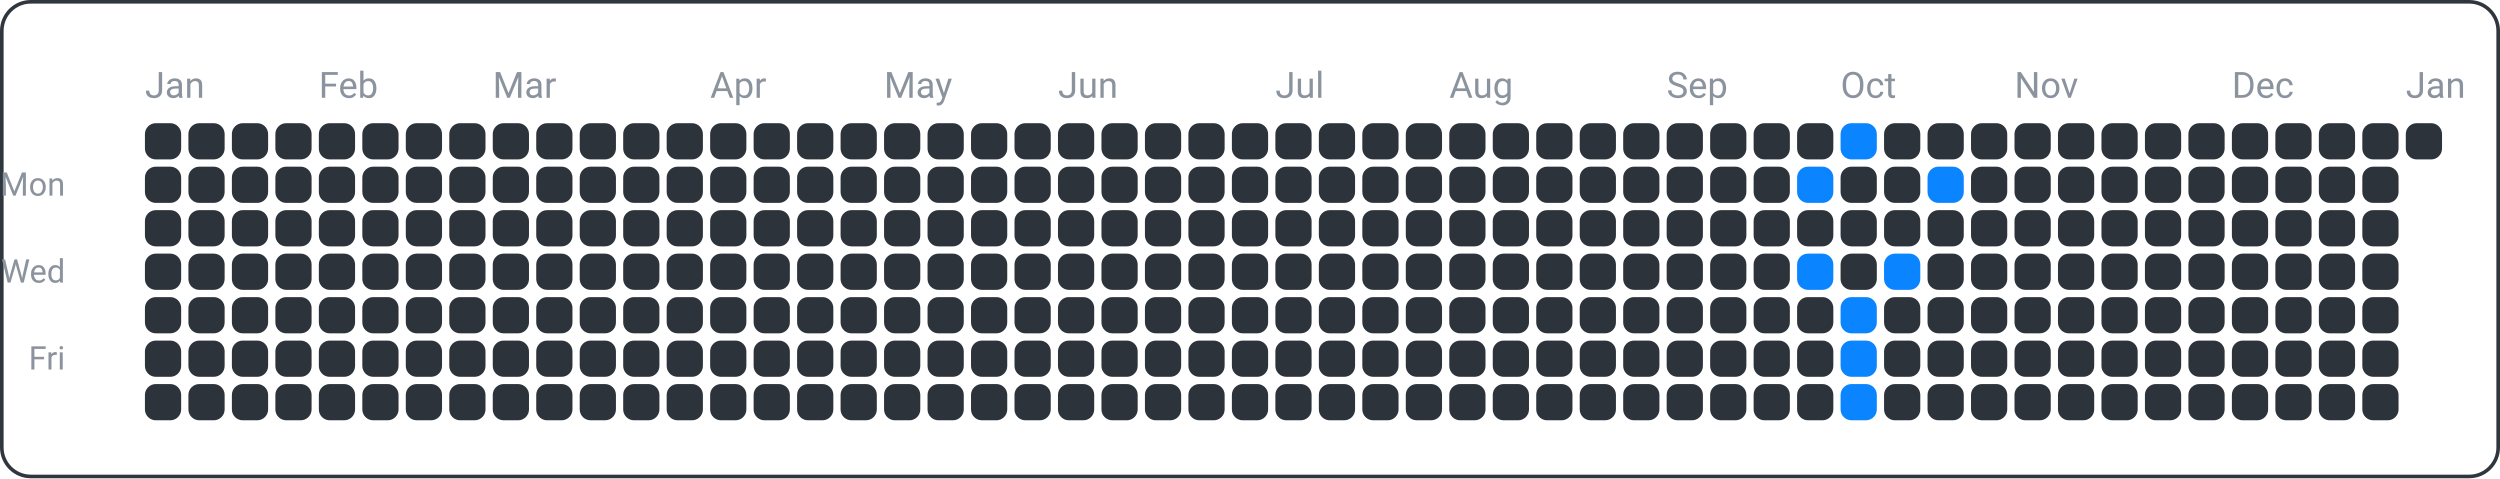
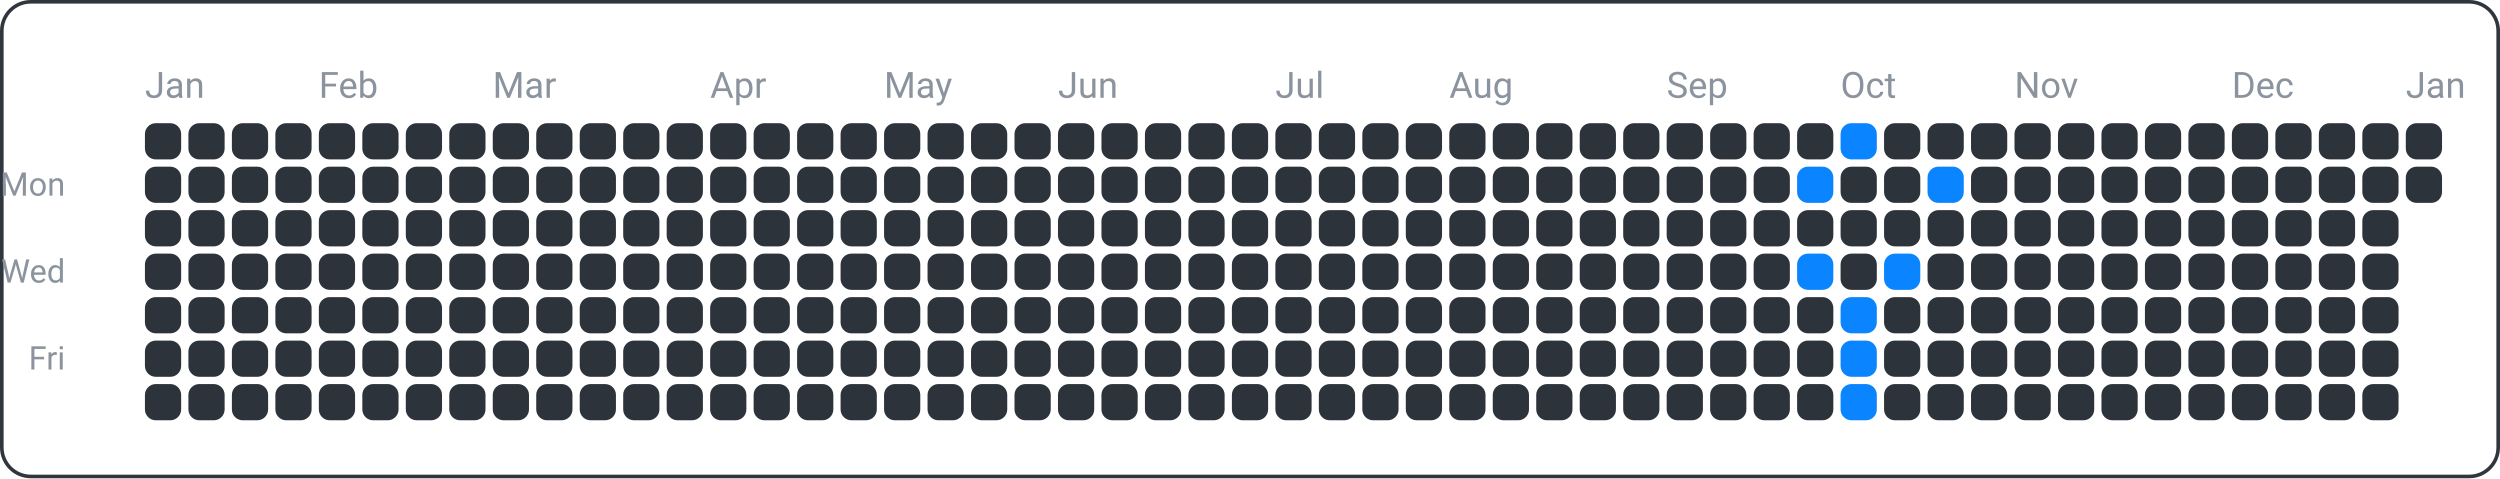
<svg xmlns="http://www.w3.org/2000/svg" width="690" height="132" viewBox="0 0 690 132">
  <rect x="0.5" y="0.5" width="689" height="131" fill="none" rx="8" ry="8" stroke="#30363d" />
  <text x="18" y="54" font-family="ui-sans-serif, -apple-system, Segoe UI, Roboto, Helvetica, Arial" font-size="9" fill="#8b949e" text-anchor="end">Mon</text>
  <text x="18" y="78" font-family="ui-sans-serif, -apple-system, Segoe UI, Roboto, Helvetica, Arial" font-size="9" fill="#8b949e" text-anchor="end">Wed</text>
  <text x="18" y="102" font-family="ui-sans-serif, -apple-system, Segoe UI, Roboto, Helvetica, Arial" font-size="9" fill="#8b949e" text-anchor="end">Fri</text>
  <text x="40" y="27" font-family="ui-sans-serif, -apple-system, Segoe UI, Roboto, Helvetica, Arial" font-size="10" fill="#8b949e" text-anchor="start">Jan</text>
  <text x="88" y="27" font-family="ui-sans-serif, -apple-system, Segoe UI, Roboto, Helvetica, Arial" font-size="10" fill="#8b949e" text-anchor="start">Feb</text>
  <text x="136" y="27" font-family="ui-sans-serif, -apple-system, Segoe UI, Roboto, Helvetica, Arial" font-size="10" fill="#8b949e" text-anchor="start">Mar</text>
  <text x="196" y="27" font-family="ui-sans-serif, -apple-system, Segoe UI, Roboto, Helvetica, Arial" font-size="10" fill="#8b949e" text-anchor="start">Apr</text>
  <text x="244" y="27" font-family="ui-sans-serif, -apple-system, Segoe UI, Roboto, Helvetica, Arial" font-size="10" fill="#8b949e" text-anchor="start">May</text>
  <text x="292" y="27" font-family="ui-sans-serif, -apple-system, Segoe UI, Roboto, Helvetica, Arial" font-size="10" fill="#8b949e" text-anchor="start">Jun</text>
  <text x="352" y="27" font-family="ui-sans-serif, -apple-system, Segoe UI, Roboto, Helvetica, Arial" font-size="10" fill="#8b949e" text-anchor="start">Jul</text>
  <text x="400" y="27" font-family="ui-sans-serif, -apple-system, Segoe UI, Roboto, Helvetica, Arial" font-size="10" fill="#8b949e" text-anchor="start">Aug</text>
  <text x="460" y="27" font-family="ui-sans-serif, -apple-system, Segoe UI, Roboto, Helvetica, Arial" font-size="10" fill="#8b949e" text-anchor="start">Sep</text>
  <text x="508" y="27" font-family="ui-sans-serif, -apple-system, Segoe UI, Roboto, Helvetica, Arial" font-size="10" fill="#8b949e" text-anchor="start">Oct</text>
  <text x="556" y="27" font-family="ui-sans-serif, -apple-system, Segoe UI, Roboto, Helvetica, Arial" font-size="10" fill="#8b949e" text-anchor="start">Nov</text>
  <text x="616" y="27" font-family="ui-sans-serif, -apple-system, Segoe UI, Roboto, Helvetica, Arial" font-size="10" fill="#8b949e" text-anchor="start">Dec</text>
  <text x="664" y="27" font-family="ui-sans-serif, -apple-system, Segoe UI, Roboto, Helvetica, Arial" font-size="10" fill="#8b949e" text-anchor="start">Jan</text>
  <rect x="40" y="34" width="10" height="10" fill="#2d333b" rx="3" ry="3" />
  <rect x="40" y="46" width="10" height="10" fill="#2d333b" rx="3" ry="3" />
  <rect x="40" y="58" width="10" height="10" fill="#2d333b" rx="3" ry="3" />
  <rect x="40" y="70" width="10" height="10" fill="#2d333b" rx="3" ry="3" />
  <rect x="40" y="82" width="10" height="10" fill="#2d333b" rx="3" ry="3" />
  <rect x="40" y="94" width="10" height="10" fill="#2d333b" rx="3" ry="3" />
  <rect x="40" y="106" width="10" height="10" fill="#2d333b" rx="3" ry="3" />
  <rect x="52" y="34" width="10" height="10" fill="#2d333b" rx="3" ry="3" />
  <rect x="52" y="46" width="10" height="10" fill="#2d333b" rx="3" ry="3" />
  <rect x="52" y="58" width="10" height="10" fill="#2d333b" rx="3" ry="3" />
  <rect x="52" y="70" width="10" height="10" fill="#2d333b" rx="3" ry="3" />
  <rect x="52" y="82" width="10" height="10" fill="#2d333b" rx="3" ry="3" />
  <rect x="52" y="94" width="10" height="10" fill="#2d333b" rx="3" ry="3" />
  <rect x="52" y="106" width="10" height="10" fill="#2d333b" rx="3" ry="3" />
  <rect x="64" y="34" width="10" height="10" fill="#2d333b" rx="3" ry="3" />
  <rect x="64" y="46" width="10" height="10" fill="#2d333b" rx="3" ry="3" />
  <rect x="64" y="58" width="10" height="10" fill="#2d333b" rx="3" ry="3" />
  <rect x="64" y="70" width="10" height="10" fill="#2d333b" rx="3" ry="3" />
  <rect x="64" y="82" width="10" height="10" fill="#2d333b" rx="3" ry="3" />
  <rect x="64" y="94" width="10" height="10" fill="#2d333b" rx="3" ry="3" />
  <rect x="64" y="106" width="10" height="10" fill="#2d333b" rx="3" ry="3" />
  <rect x="76" y="34" width="10" height="10" fill="#2d333b" rx="3" ry="3" />
  <rect x="76" y="46" width="10" height="10" fill="#2d333b" rx="3" ry="3" />
  <rect x="76" y="58" width="10" height="10" fill="#2d333b" rx="3" ry="3" />
  <rect x="76" y="70" width="10" height="10" fill="#2d333b" rx="3" ry="3" />
  <rect x="76" y="82" width="10" height="10" fill="#2d333b" rx="3" ry="3" />
  <rect x="76" y="94" width="10" height="10" fill="#2d333b" rx="3" ry="3" />
  <rect x="76" y="106" width="10" height="10" fill="#2d333b" rx="3" ry="3" />
  <rect x="88" y="34" width="10" height="10" fill="#2d333b" rx="3" ry="3" />
  <rect x="88" y="46" width="10" height="10" fill="#2d333b" rx="3" ry="3" />
  <rect x="88" y="58" width="10" height="10" fill="#2d333b" rx="3" ry="3" />
  <rect x="88" y="70" width="10" height="10" fill="#2d333b" rx="3" ry="3" />
  <rect x="88" y="82" width="10" height="10" fill="#2d333b" rx="3" ry="3" />
  <rect x="88" y="94" width="10" height="10" fill="#2d333b" rx="3" ry="3" />
  <rect x="88" y="106" width="10" height="10" fill="#2d333b" rx="3" ry="3" />
  <rect x="100" y="34" width="10" height="10" fill="#2d333b" rx="3" ry="3" />
  <rect x="100" y="46" width="10" height="10" fill="#2d333b" rx="3" ry="3" />
  <rect x="100" y="58" width="10" height="10" fill="#2d333b" rx="3" ry="3" />
  <rect x="100" y="70" width="10" height="10" fill="#2d333b" rx="3" ry="3" />
  <rect x="100" y="82" width="10" height="10" fill="#2d333b" rx="3" ry="3" />
  <rect x="100" y="94" width="10" height="10" fill="#2d333b" rx="3" ry="3" />
  <rect x="100" y="106" width="10" height="10" fill="#2d333b" rx="3" ry="3" />
  <rect x="112" y="34" width="10" height="10" fill="#2d333b" rx="3" ry="3" />
  <rect x="112" y="46" width="10" height="10" fill="#2d333b" rx="3" ry="3" />
  <rect x="112" y="58" width="10" height="10" fill="#2d333b" rx="3" ry="3" />
  <rect x="112" y="70" width="10" height="10" fill="#2d333b" rx="3" ry="3" />
  <rect x="112" y="82" width="10" height="10" fill="#2d333b" rx="3" ry="3" />
  <rect x="112" y="94" width="10" height="10" fill="#2d333b" rx="3" ry="3" />
  <rect x="112" y="106" width="10" height="10" fill="#2d333b" rx="3" ry="3" />
  <rect x="124" y="34" width="10" height="10" fill="#2d333b" rx="3" ry="3" />
  <rect x="124" y="46" width="10" height="10" fill="#2d333b" rx="3" ry="3" />
  <rect x="124" y="58" width="10" height="10" fill="#2d333b" rx="3" ry="3" />
  <rect x="124" y="70" width="10" height="10" fill="#2d333b" rx="3" ry="3" />
  <rect x="124" y="82" width="10" height="10" fill="#2d333b" rx="3" ry="3" />
  <rect x="124" y="94" width="10" height="10" fill="#2d333b" rx="3" ry="3" />
  <rect x="124" y="106" width="10" height="10" fill="#2d333b" rx="3" ry="3" />
  <rect x="136" y="34" width="10" height="10" fill="#2d333b" rx="3" ry="3" />
  <rect x="136" y="46" width="10" height="10" fill="#2d333b" rx="3" ry="3" />
  <rect x="136" y="58" width="10" height="10" fill="#2d333b" rx="3" ry="3" />
  <rect x="136" y="70" width="10" height="10" fill="#2d333b" rx="3" ry="3" />
  <rect x="136" y="82" width="10" height="10" fill="#2d333b" rx="3" ry="3" />
  <rect x="136" y="94" width="10" height="10" fill="#2d333b" rx="3" ry="3" />
  <rect x="136" y="106" width="10" height="10" fill="#2d333b" rx="3" ry="3" />
  <rect x="148" y="34" width="10" height="10" fill="#2d333b" rx="3" ry="3" />
  <rect x="148" y="46" width="10" height="10" fill="#2d333b" rx="3" ry="3" />
  <rect x="148" y="58" width="10" height="10" fill="#2d333b" rx="3" ry="3" />
  <rect x="148" y="70" width="10" height="10" fill="#2d333b" rx="3" ry="3" />
  <rect x="148" y="82" width="10" height="10" fill="#2d333b" rx="3" ry="3" />
  <rect x="148" y="94" width="10" height="10" fill="#2d333b" rx="3" ry="3" />
  <rect x="148" y="106" width="10" height="10" fill="#2d333b" rx="3" ry="3" />
  <rect x="160" y="34" width="10" height="10" fill="#2d333b" rx="3" ry="3" />
  <rect x="160" y="46" width="10" height="10" fill="#2d333b" rx="3" ry="3" />
  <rect x="160" y="58" width="10" height="10" fill="#2d333b" rx="3" ry="3" />
  <rect x="160" y="70" width="10" height="10" fill="#2d333b" rx="3" ry="3" />
  <rect x="160" y="82" width="10" height="10" fill="#2d333b" rx="3" ry="3" />
  <rect x="160" y="94" width="10" height="10" fill="#2d333b" rx="3" ry="3" />
  <rect x="160" y="106" width="10" height="10" fill="#2d333b" rx="3" ry="3" />
  <rect x="172" y="34" width="10" height="10" fill="#2d333b" rx="3" ry="3" />
  <rect x="172" y="46" width="10" height="10" fill="#2d333b" rx="3" ry="3" />
  <rect x="172" y="58" width="10" height="10" fill="#2d333b" rx="3" ry="3" />
  <rect x="172" y="70" width="10" height="10" fill="#2d333b" rx="3" ry="3" />
  <rect x="172" y="82" width="10" height="10" fill="#2d333b" rx="3" ry="3" />
  <rect x="172" y="94" width="10" height="10" fill="#2d333b" rx="3" ry="3" />
  <rect x="172" y="106" width="10" height="10" fill="#2d333b" rx="3" ry="3" />
  <rect x="184" y="34" width="10" height="10" fill="#2d333b" rx="3" ry="3" />
  <rect x="184" y="46" width="10" height="10" fill="#2d333b" rx="3" ry="3" />
  <rect x="184" y="58" width="10" height="10" fill="#2d333b" rx="3" ry="3" />
  <rect x="184" y="70" width="10" height="10" fill="#2d333b" rx="3" ry="3" />
  <rect x="184" y="82" width="10" height="10" fill="#2d333b" rx="3" ry="3" />
  <rect x="184" y="94" width="10" height="10" fill="#2d333b" rx="3" ry="3" />
  <rect x="184" y="106" width="10" height="10" fill="#2d333b" rx="3" ry="3" />
  <rect x="196" y="34" width="10" height="10" fill="#2d333b" rx="3" ry="3" />
  <rect x="196" y="46" width="10" height="10" fill="#2d333b" rx="3" ry="3" />
  <rect x="196" y="58" width="10" height="10" fill="#2d333b" rx="3" ry="3" />
  <rect x="196" y="70" width="10" height="10" fill="#2d333b" rx="3" ry="3" />
  <rect x="196" y="82" width="10" height="10" fill="#2d333b" rx="3" ry="3" />
  <rect x="196" y="94" width="10" height="10" fill="#2d333b" rx="3" ry="3" />
  <rect x="196" y="106" width="10" height="10" fill="#2d333b" rx="3" ry="3" />
  <rect x="208" y="34" width="10" height="10" fill="#2d333b" rx="3" ry="3" />
  <rect x="208" y="46" width="10" height="10" fill="#2d333b" rx="3" ry="3" />
  <rect x="208" y="58" width="10" height="10" fill="#2d333b" rx="3" ry="3" />
  <rect x="208" y="70" width="10" height="10" fill="#2d333b" rx="3" ry="3" />
  <rect x="208" y="82" width="10" height="10" fill="#2d333b" rx="3" ry="3" />
  <rect x="208" y="94" width="10" height="10" fill="#2d333b" rx="3" ry="3" />
  <rect x="208" y="106" width="10" height="10" fill="#2d333b" rx="3" ry="3" />
  <rect x="220" y="34" width="10" height="10" fill="#2d333b" rx="3" ry="3" />
  <rect x="220" y="46" width="10" height="10" fill="#2d333b" rx="3" ry="3" />
  <rect x="220" y="58" width="10" height="10" fill="#2d333b" rx="3" ry="3" />
  <rect x="220" y="70" width="10" height="10" fill="#2d333b" rx="3" ry="3" />
  <rect x="220" y="82" width="10" height="10" fill="#2d333b" rx="3" ry="3" />
  <rect x="220" y="94" width="10" height="10" fill="#2d333b" rx="3" ry="3" />
  <rect x="220" y="106" width="10" height="10" fill="#2d333b" rx="3" ry="3" />
  <rect x="232" y="34" width="10" height="10" fill="#2d333b" rx="3" ry="3" />
  <rect x="232" y="46" width="10" height="10" fill="#2d333b" rx="3" ry="3" />
  <rect x="232" y="58" width="10" height="10" fill="#2d333b" rx="3" ry="3" />
  <rect x="232" y="70" width="10" height="10" fill="#2d333b" rx="3" ry="3" />
  <rect x="232" y="82" width="10" height="10" fill="#2d333b" rx="3" ry="3" />
  <rect x="232" y="94" width="10" height="10" fill="#2d333b" rx="3" ry="3" />
  <rect x="232" y="106" width="10" height="10" fill="#2d333b" rx="3" ry="3" />
  <rect x="244" y="34" width="10" height="10" fill="#2d333b" rx="3" ry="3" />
  <rect x="244" y="46" width="10" height="10" fill="#2d333b" rx="3" ry="3" />
  <rect x="244" y="58" width="10" height="10" fill="#2d333b" rx="3" ry="3" />
  <rect x="244" y="70" width="10" height="10" fill="#2d333b" rx="3" ry="3" />
  <rect x="244" y="82" width="10" height="10" fill="#2d333b" rx="3" ry="3" />
  <rect x="244" y="94" width="10" height="10" fill="#2d333b" rx="3" ry="3" />
  <rect x="244" y="106" width="10" height="10" fill="#2d333b" rx="3" ry="3" />
  <rect x="256" y="34" width="10" height="10" fill="#2d333b" rx="3" ry="3" />
  <rect x="256" y="46" width="10" height="10" fill="#2d333b" rx="3" ry="3" />
  <rect x="256" y="58" width="10" height="10" fill="#2d333b" rx="3" ry="3" />
  <rect x="256" y="70" width="10" height="10" fill="#2d333b" rx="3" ry="3" />
  <rect x="256" y="82" width="10" height="10" fill="#2d333b" rx="3" ry="3" />
  <rect x="256" y="94" width="10" height="10" fill="#2d333b" rx="3" ry="3" />
  <rect x="256" y="106" width="10" height="10" fill="#2d333b" rx="3" ry="3" />
  <rect x="268" y="34" width="10" height="10" fill="#2d333b" rx="3" ry="3" />
  <rect x="268" y="46" width="10" height="10" fill="#2d333b" rx="3" ry="3" />
  <rect x="268" y="58" width="10" height="10" fill="#2d333b" rx="3" ry="3" />
  <rect x="268" y="70" width="10" height="10" fill="#2d333b" rx="3" ry="3" />
  <rect x="268" y="82" width="10" height="10" fill="#2d333b" rx="3" ry="3" />
  <rect x="268" y="94" width="10" height="10" fill="#2d333b" rx="3" ry="3" />
  <rect x="268" y="106" width="10" height="10" fill="#2d333b" rx="3" ry="3" />
  <rect x="280" y="34" width="10" height="10" fill="#2d333b" rx="3" ry="3" />
  <rect x="280" y="46" width="10" height="10" fill="#2d333b" rx="3" ry="3" />
  <rect x="280" y="58" width="10" height="10" fill="#2d333b" rx="3" ry="3" />
  <rect x="280" y="70" width="10" height="10" fill="#2d333b" rx="3" ry="3" />
  <rect x="280" y="82" width="10" height="10" fill="#2d333b" rx="3" ry="3" />
  <rect x="280" y="94" width="10" height="10" fill="#2d333b" rx="3" ry="3" />
  <rect x="280" y="106" width="10" height="10" fill="#2d333b" rx="3" ry="3" />
  <rect x="292" y="34" width="10" height="10" fill="#2d333b" rx="3" ry="3" />
  <rect x="292" y="46" width="10" height="10" fill="#2d333b" rx="3" ry="3" />
  <rect x="292" y="58" width="10" height="10" fill="#2d333b" rx="3" ry="3" />
  <rect x="292" y="70" width="10" height="10" fill="#2d333b" rx="3" ry="3" />
  <rect x="292" y="82" width="10" height="10" fill="#2d333b" rx="3" ry="3" />
  <rect x="292" y="94" width="10" height="10" fill="#2d333b" rx="3" ry="3" />
  <rect x="292" y="106" width="10" height="10" fill="#2d333b" rx="3" ry="3" />
  <rect x="304" y="34" width="10" height="10" fill="#2d333b" rx="3" ry="3" />
  <rect x="304" y="46" width="10" height="10" fill="#2d333b" rx="3" ry="3" />
  <rect x="304" y="58" width="10" height="10" fill="#2d333b" rx="3" ry="3" />
  <rect x="304" y="70" width="10" height="10" fill="#2d333b" rx="3" ry="3" />
  <rect x="304" y="82" width="10" height="10" fill="#2d333b" rx="3" ry="3" />
  <rect x="304" y="94" width="10" height="10" fill="#2d333b" rx="3" ry="3" />
  <rect x="304" y="106" width="10" height="10" fill="#2d333b" rx="3" ry="3" />
  <rect x="316" y="34" width="10" height="10" fill="#2d333b" rx="3" ry="3" />
  <rect x="316" y="46" width="10" height="10" fill="#2d333b" rx="3" ry="3" />
  <rect x="316" y="58" width="10" height="10" fill="#2d333b" rx="3" ry="3" />
  <rect x="316" y="70" width="10" height="10" fill="#2d333b" rx="3" ry="3" />
  <rect x="316" y="82" width="10" height="10" fill="#2d333b" rx="3" ry="3" />
  <rect x="316" y="94" width="10" height="10" fill="#2d333b" rx="3" ry="3" />
  <rect x="316" y="106" width="10" height="10" fill="#2d333b" rx="3" ry="3" />
  <rect x="328" y="34" width="10" height="10" fill="#2d333b" rx="3" ry="3" />
  <rect x="328" y="46" width="10" height="10" fill="#2d333b" rx="3" ry="3" />
  <rect x="328" y="58" width="10" height="10" fill="#2d333b" rx="3" ry="3" />
  <rect x="328" y="70" width="10" height="10" fill="#2d333b" rx="3" ry="3" />
  <rect x="328" y="82" width="10" height="10" fill="#2d333b" rx="3" ry="3" />
  <rect x="328" y="94" width="10" height="10" fill="#2d333b" rx="3" ry="3" />
  <rect x="328" y="106" width="10" height="10" fill="#2d333b" rx="3" ry="3" />
  <rect x="340" y="34" width="10" height="10" fill="#2d333b" rx="3" ry="3" />
  <rect x="340" y="46" width="10" height="10" fill="#2d333b" rx="3" ry="3" />
  <rect x="340" y="58" width="10" height="10" fill="#2d333b" rx="3" ry="3" />
  <rect x="340" y="70" width="10" height="10" fill="#2d333b" rx="3" ry="3" />
  <rect x="340" y="82" width="10" height="10" fill="#2d333b" rx="3" ry="3" />
  <rect x="340" y="94" width="10" height="10" fill="#2d333b" rx="3" ry="3" />
  <rect x="340" y="106" width="10" height="10" fill="#2d333b" rx="3" ry="3" />
  <rect x="352" y="34" width="10" height="10" fill="#2d333b" rx="3" ry="3" />
  <rect x="352" y="46" width="10" height="10" fill="#2d333b" rx="3" ry="3" />
  <rect x="352" y="58" width="10" height="10" fill="#2d333b" rx="3" ry="3" />
  <rect x="352" y="70" width="10" height="10" fill="#2d333b" rx="3" ry="3" />
  <rect x="352" y="82" width="10" height="10" fill="#2d333b" rx="3" ry="3" />
  <rect x="352" y="94" width="10" height="10" fill="#2d333b" rx="3" ry="3" />
  <rect x="352" y="106" width="10" height="10" fill="#2d333b" rx="3" ry="3" />
  <rect x="364" y="34" width="10" height="10" fill="#2d333b" rx="3" ry="3" />
  <rect x="364" y="46" width="10" height="10" fill="#2d333b" rx="3" ry="3" />
  <rect x="364" y="58" width="10" height="10" fill="#2d333b" rx="3" ry="3" />
  <rect x="364" y="70" width="10" height="10" fill="#2d333b" rx="3" ry="3" />
  <rect x="364" y="82" width="10" height="10" fill="#2d333b" rx="3" ry="3" />
  <rect x="364" y="94" width="10" height="10" fill="#2d333b" rx="3" ry="3" />
  <rect x="364" y="106" width="10" height="10" fill="#2d333b" rx="3" ry="3" />
  <rect x="376" y="34" width="10" height="10" fill="#2d333b" rx="3" ry="3" />
  <rect x="376" y="46" width="10" height="10" fill="#2d333b" rx="3" ry="3" />
  <rect x="376" y="58" width="10" height="10" fill="#2d333b" rx="3" ry="3" />
  <rect x="376" y="70" width="10" height="10" fill="#2d333b" rx="3" ry="3" />
  <rect x="376" y="82" width="10" height="10" fill="#2d333b" rx="3" ry="3" />
  <rect x="376" y="94" width="10" height="10" fill="#2d333b" rx="3" ry="3" />
  <rect x="376" y="106" width="10" height="10" fill="#2d333b" rx="3" ry="3" />
  <rect x="388" y="34" width="10" height="10" fill="#2d333b" rx="3" ry="3" />
  <rect x="388" y="46" width="10" height="10" fill="#2d333b" rx="3" ry="3" />
  <rect x="388" y="58" width="10" height="10" fill="#2d333b" rx="3" ry="3" />
  <rect x="388" y="70" width="10" height="10" fill="#2d333b" rx="3" ry="3" />
  <rect x="388" y="82" width="10" height="10" fill="#2d333b" rx="3" ry="3" />
  <rect x="388" y="94" width="10" height="10" fill="#2d333b" rx="3" ry="3" />
  <rect x="388" y="106" width="10" height="10" fill="#2d333b" rx="3" ry="3" />
  <rect x="400" y="34" width="10" height="10" fill="#2d333b" rx="3" ry="3" />
  <rect x="400" y="46" width="10" height="10" fill="#2d333b" rx="3" ry="3" />
  <rect x="400" y="58" width="10" height="10" fill="#2d333b" rx="3" ry="3" />
  <rect x="400" y="70" width="10" height="10" fill="#2d333b" rx="3" ry="3" />
  <rect x="400" y="82" width="10" height="10" fill="#2d333b" rx="3" ry="3" />
  <rect x="400" y="94" width="10" height="10" fill="#2d333b" rx="3" ry="3" />
  <rect x="400" y="106" width="10" height="10" fill="#2d333b" rx="3" ry="3" />
  <rect x="412" y="34" width="10" height="10" fill="#2d333b" rx="3" ry="3" />
  <rect x="412" y="46" width="10" height="10" fill="#2d333b" rx="3" ry="3" />
  <rect x="412" y="58" width="10" height="10" fill="#2d333b" rx="3" ry="3" />
  <rect x="412" y="70" width="10" height="10" fill="#2d333b" rx="3" ry="3" />
  <rect x="412" y="82" width="10" height="10" fill="#2d333b" rx="3" ry="3" />
  <rect x="412" y="94" width="10" height="10" fill="#2d333b" rx="3" ry="3" />
  <rect x="412" y="106" width="10" height="10" fill="#2d333b" rx="3" ry="3" />
  <rect x="424" y="34" width="10" height="10" fill="#2d333b" rx="3" ry="3" />
  <rect x="424" y="46" width="10" height="10" fill="#2d333b" rx="3" ry="3" />
  <rect x="424" y="58" width="10" height="10" fill="#2d333b" rx="3" ry="3" />
  <rect x="424" y="70" width="10" height="10" fill="#2d333b" rx="3" ry="3" />
  <rect x="424" y="82" width="10" height="10" fill="#2d333b" rx="3" ry="3" />
  <rect x="424" y="94" width="10" height="10" fill="#2d333b" rx="3" ry="3" />
  <rect x="424" y="106" width="10" height="10" fill="#2d333b" rx="3" ry="3" />
  <rect x="436" y="34" width="10" height="10" fill="#2d333b" rx="3" ry="3" />
  <rect x="436" y="46" width="10" height="10" fill="#2d333b" rx="3" ry="3" />
  <rect x="436" y="58" width="10" height="10" fill="#2d333b" rx="3" ry="3" />
  <rect x="436" y="70" width="10" height="10" fill="#2d333b" rx="3" ry="3" />
  <rect x="436" y="82" width="10" height="10" fill="#2d333b" rx="3" ry="3" />
  <rect x="436" y="94" width="10" height="10" fill="#2d333b" rx="3" ry="3" />
  <rect x="436" y="106" width="10" height="10" fill="#2d333b" rx="3" ry="3" />
  <rect x="448" y="34" width="10" height="10" fill="#2d333b" rx="3" ry="3" />
  <rect x="448" y="46" width="10" height="10" fill="#2d333b" rx="3" ry="3" />
  <rect x="448" y="58" width="10" height="10" fill="#2d333b" rx="3" ry="3" />
  <rect x="448" y="70" width="10" height="10" fill="#2d333b" rx="3" ry="3" />
  <rect x="448" y="82" width="10" height="10" fill="#2d333b" rx="3" ry="3" />
  <rect x="448" y="94" width="10" height="10" fill="#2d333b" rx="3" ry="3" />
  <rect x="448" y="106" width="10" height="10" fill="#2d333b" rx="3" ry="3" />
  <rect x="460" y="34" width="10" height="10" fill="#2d333b" rx="3" ry="3" />
  <rect x="460" y="46" width="10" height="10" fill="#2d333b" rx="3" ry="3" />
  <rect x="460" y="58" width="10" height="10" fill="#2d333b" rx="3" ry="3" />
  <rect x="460" y="70" width="10" height="10" fill="#2d333b" rx="3" ry="3" />
  <rect x="460" y="82" width="10" height="10" fill="#2d333b" rx="3" ry="3" />
  <rect x="460" y="94" width="10" height="10" fill="#2d333b" rx="3" ry="3" />
  <rect x="460" y="106" width="10" height="10" fill="#2d333b" rx="3" ry="3" />
  <rect x="472" y="34" width="10" height="10" fill="#2d333b" rx="3" ry="3" />
  <rect x="472" y="46" width="10" height="10" fill="#2d333b" rx="3" ry="3" />
  <rect x="472" y="58" width="10" height="10" fill="#2d333b" rx="3" ry="3" />
  <rect x="472" y="70" width="10" height="10" fill="#2d333b" rx="3" ry="3" />
  <rect x="472" y="82" width="10" height="10" fill="#2d333b" rx="3" ry="3" />
  <rect x="472" y="94" width="10" height="10" fill="#2d333b" rx="3" ry="3" />
  <rect x="472" y="106" width="10" height="10" fill="#2d333b" rx="3" ry="3" />
  <rect x="484" y="34" width="10" height="10" fill="#2d333b" rx="3" ry="3" />
  <rect x="484" y="46" width="10" height="10" fill="#2d333b" rx="3" ry="3" />
  <rect x="484" y="58" width="10" height="10" fill="#2d333b" rx="3" ry="3" />
  <rect x="484" y="70" width="10" height="10" fill="#2d333b" rx="3" ry="3" />
  <rect x="484" y="82" width="10" height="10" fill="#2d333b" rx="3" ry="3" />
  <rect x="484" y="94" width="10" height="10" fill="#2d333b" rx="3" ry="3" />
  <rect x="484" y="106" width="10" height="10" fill="#2d333b" rx="3" ry="3" />
  <rect x="496" y="34" width="10" height="10" fill="#2d333b" rx="3" ry="3" />
  <rect x="496" y="46" width="10" height="10" fill="#0a84ff" rx="3" ry="3" />
  <rect x="496" y="58" width="10" height="10" fill="#2d333b" rx="3" ry="3" />
  <rect x="496" y="70" width="10" height="10" fill="#0a84ff" rx="3" ry="3" />
  <rect x="496" y="82" width="10" height="10" fill="#2d333b" rx="3" ry="3" />
  <rect x="496" y="94" width="10" height="10" fill="#2d333b" rx="3" ry="3" />
  <rect x="496" y="106" width="10" height="10" fill="#2d333b" rx="3" ry="3" />
  <rect x="508" y="34" width="10" height="10" fill="#0a84ff" rx="3" ry="3" />
  <rect x="508" y="46" width="10" height="10" fill="#2d333b" rx="3" ry="3" />
  <rect x="508" y="58" width="10" height="10" fill="#2d333b" rx="3" ry="3" />
  <rect x="508" y="70" width="10" height="10" fill="#2d333b" rx="3" ry="3" />
  <rect x="508" y="82" width="10" height="10" fill="#0a84ff" rx="3" ry="3" />
  <rect x="508" y="94" width="10" height="10" fill="#0a84ff" rx="3" ry="3" />
  <rect x="508" y="106" width="10" height="10" fill="#0a84ff" rx="3" ry="3" />
  <rect x="520" y="34" width="10" height="10" fill="#2d333b" rx="3" ry="3" />
  <rect x="520" y="46" width="10" height="10" fill="#2d333b" rx="3" ry="3" />
  <rect x="520" y="58" width="10" height="10" fill="#2d333b" rx="3" ry="3" />
  <rect x="520" y="70" width="10" height="10" fill="#0a84ff" rx="3" ry="3" />
  <rect x="520" y="82" width="10" height="10" fill="#2d333b" rx="3" ry="3" />
  <rect x="520" y="94" width="10" height="10" fill="#2d333b" rx="3" ry="3" />
  <rect x="520" y="106" width="10" height="10" fill="#2d333b" rx="3" ry="3" />
  <rect x="532" y="34" width="10" height="10" fill="#2d333b" rx="3" ry="3" />
  <rect x="532" y="46" width="10" height="10" fill="#0a84ff" rx="3" ry="3" />
  <rect x="532" y="58" width="10" height="10" fill="#2d333b" rx="3" ry="3" />
  <rect x="532" y="70" width="10" height="10" fill="#2d333b" rx="3" ry="3" />
  <rect x="532" y="82" width="10" height="10" fill="#2d333b" rx="3" ry="3" />
  <rect x="532" y="94" width="10" height="10" fill="#2d333b" rx="3" ry="3" />
  <rect x="532" y="106" width="10" height="10" fill="#2d333b" rx="3" ry="3" />
  <rect x="544" y="34" width="10" height="10" fill="#2d333b" rx="3" ry="3" />
  <rect x="544" y="46" width="10" height="10" fill="#2d333b" rx="3" ry="3" />
  <rect x="544" y="58" width="10" height="10" fill="#2d333b" rx="3" ry="3" />
  <rect x="544" y="70" width="10" height="10" fill="#2d333b" rx="3" ry="3" />
  <rect x="544" y="82" width="10" height="10" fill="#2d333b" rx="3" ry="3" />
  <rect x="544" y="94" width="10" height="10" fill="#2d333b" rx="3" ry="3" />
  <rect x="544" y="106" width="10" height="10" fill="#2d333b" rx="3" ry="3" />
  <rect x="556" y="34" width="10" height="10" fill="#2d333b" rx="3" ry="3" />
  <rect x="556" y="46" width="10" height="10" fill="#2d333b" rx="3" ry="3" />
  <rect x="556" y="58" width="10" height="10" fill="#2d333b" rx="3" ry="3" />
  <rect x="556" y="70" width="10" height="10" fill="#2d333b" rx="3" ry="3" />
  <rect x="556" y="82" width="10" height="10" fill="#2d333b" rx="3" ry="3" />
  <rect x="556" y="94" width="10" height="10" fill="#2d333b" rx="3" ry="3" />
  <rect x="556" y="106" width="10" height="10" fill="#2d333b" rx="3" ry="3" />
  <rect x="568" y="34" width="10" height="10" fill="#2d333b" rx="3" ry="3" />
  <rect x="568" y="46" width="10" height="10" fill="#2d333b" rx="3" ry="3" />
  <rect x="568" y="58" width="10" height="10" fill="#2d333b" rx="3" ry="3" />
  <rect x="568" y="70" width="10" height="10" fill="#2d333b" rx="3" ry="3" />
  <rect x="568" y="82" width="10" height="10" fill="#2d333b" rx="3" ry="3" />
  <rect x="568" y="94" width="10" height="10" fill="#2d333b" rx="3" ry="3" />
  <rect x="568" y="106" width="10" height="10" fill="#2d333b" rx="3" ry="3" />
  <rect x="580" y="34" width="10" height="10" fill="#2d333b" rx="3" ry="3" />
  <rect x="580" y="46" width="10" height="10" fill="#2d333b" rx="3" ry="3" />
  <rect x="580" y="58" width="10" height="10" fill="#2d333b" rx="3" ry="3" />
  <rect x="580" y="70" width="10" height="10" fill="#2d333b" rx="3" ry="3" />
  <rect x="580" y="82" width="10" height="10" fill="#2d333b" rx="3" ry="3" />
  <rect x="580" y="94" width="10" height="10" fill="#2d333b" rx="3" ry="3" />
  <rect x="580" y="106" width="10" height="10" fill="#2d333b" rx="3" ry="3" />
  <rect x="592" y="34" width="10" height="10" fill="#2d333b" rx="3" ry="3" />
  <rect x="592" y="46" width="10" height="10" fill="#2d333b" rx="3" ry="3" />
  <rect x="592" y="58" width="10" height="10" fill="#2d333b" rx="3" ry="3" />
  <rect x="592" y="70" width="10" height="10" fill="#2d333b" rx="3" ry="3" />
  <rect x="592" y="82" width="10" height="10" fill="#2d333b" rx="3" ry="3" />
  <rect x="592" y="94" width="10" height="10" fill="#2d333b" rx="3" ry="3" />
  <rect x="592" y="106" width="10" height="10" fill="#2d333b" rx="3" ry="3" />
  <rect x="604" y="34" width="10" height="10" fill="#2d333b" rx="3" ry="3" />
  <rect x="604" y="46" width="10" height="10" fill="#2d333b" rx="3" ry="3" />
  <rect x="604" y="58" width="10" height="10" fill="#2d333b" rx="3" ry="3" />
  <rect x="604" y="70" width="10" height="10" fill="#2d333b" rx="3" ry="3" />
  <rect x="604" y="82" width="10" height="10" fill="#2d333b" rx="3" ry="3" />
  <rect x="604" y="94" width="10" height="10" fill="#2d333b" rx="3" ry="3" />
  <rect x="604" y="106" width="10" height="10" fill="#2d333b" rx="3" ry="3" />
  <rect x="616" y="34" width="10" height="10" fill="#2d333b" rx="3" ry="3" />
  <rect x="616" y="46" width="10" height="10" fill="#2d333b" rx="3" ry="3" />
  <rect x="616" y="58" width="10" height="10" fill="#2d333b" rx="3" ry="3" />
  <rect x="616" y="70" width="10" height="10" fill="#2d333b" rx="3" ry="3" />
  <rect x="616" y="82" width="10" height="10" fill="#2d333b" rx="3" ry="3" />
  <rect x="616" y="94" width="10" height="10" fill="#2d333b" rx="3" ry="3" />
  <rect x="616" y="106" width="10" height="10" fill="#2d333b" rx="3" ry="3" />
  <rect x="628" y="34" width="10" height="10" fill="#2d333b" rx="3" ry="3" />
  <rect x="628" y="46" width="10" height="10" fill="#2d333b" rx="3" ry="3" />
  <rect x="628" y="58" width="10" height="10" fill="#2d333b" rx="3" ry="3" />
  <rect x="628" y="70" width="10" height="10" fill="#2d333b" rx="3" ry="3" />
  <rect x="628" y="82" width="10" height="10" fill="#2d333b" rx="3" ry="3" />
  <rect x="628" y="94" width="10" height="10" fill="#2d333b" rx="3" ry="3" />
  <rect x="628" y="106" width="10" height="10" fill="#2d333b" rx="3" ry="3" />
  <rect x="640" y="34" width="10" height="10" fill="#2d333b" rx="3" ry="3" />
  <rect x="640" y="46" width="10" height="10" fill="#2d333b" rx="3" ry="3" />
  <rect x="640" y="58" width="10" height="10" fill="#2d333b" rx="3" ry="3" />
  <rect x="640" y="70" width="10" height="10" fill="#2d333b" rx="3" ry="3" />
  <rect x="640" y="82" width="10" height="10" fill="#2d333b" rx="3" ry="3" />
  <rect x="640" y="94" width="10" height="10" fill="#2d333b" rx="3" ry="3" />
  <rect x="640" y="106" width="10" height="10" fill="#2d333b" rx="3" ry="3" />
  <rect x="652" y="34" width="10" height="10" fill="#2d333b" rx="3" ry="3" />
  <rect x="652" y="46" width="10" height="10" fill="#2d333b" rx="3" ry="3" />
  <rect x="652" y="58" width="10" height="10" fill="#2d333b" rx="3" ry="3" />
  <rect x="652" y="70" width="10" height="10" fill="#2d333b" rx="3" ry="3" />
  <rect x="652" y="82" width="10" height="10" fill="#2d333b" rx="3" ry="3" />
  <rect x="652" y="94" width="10" height="10" fill="#2d333b" rx="3" ry="3" />
  <rect x="652" y="106" width="10" height="10" fill="#2d333b" rx="3" ry="3" />
  <rect x="664" y="34" width="10" height="10" fill="#2d333b" rx="3" ry="3" />
+   <rect x="664" y="46" width="10" height="10" fill="#2d333b" rx="3" ry="3" />
</svg>
